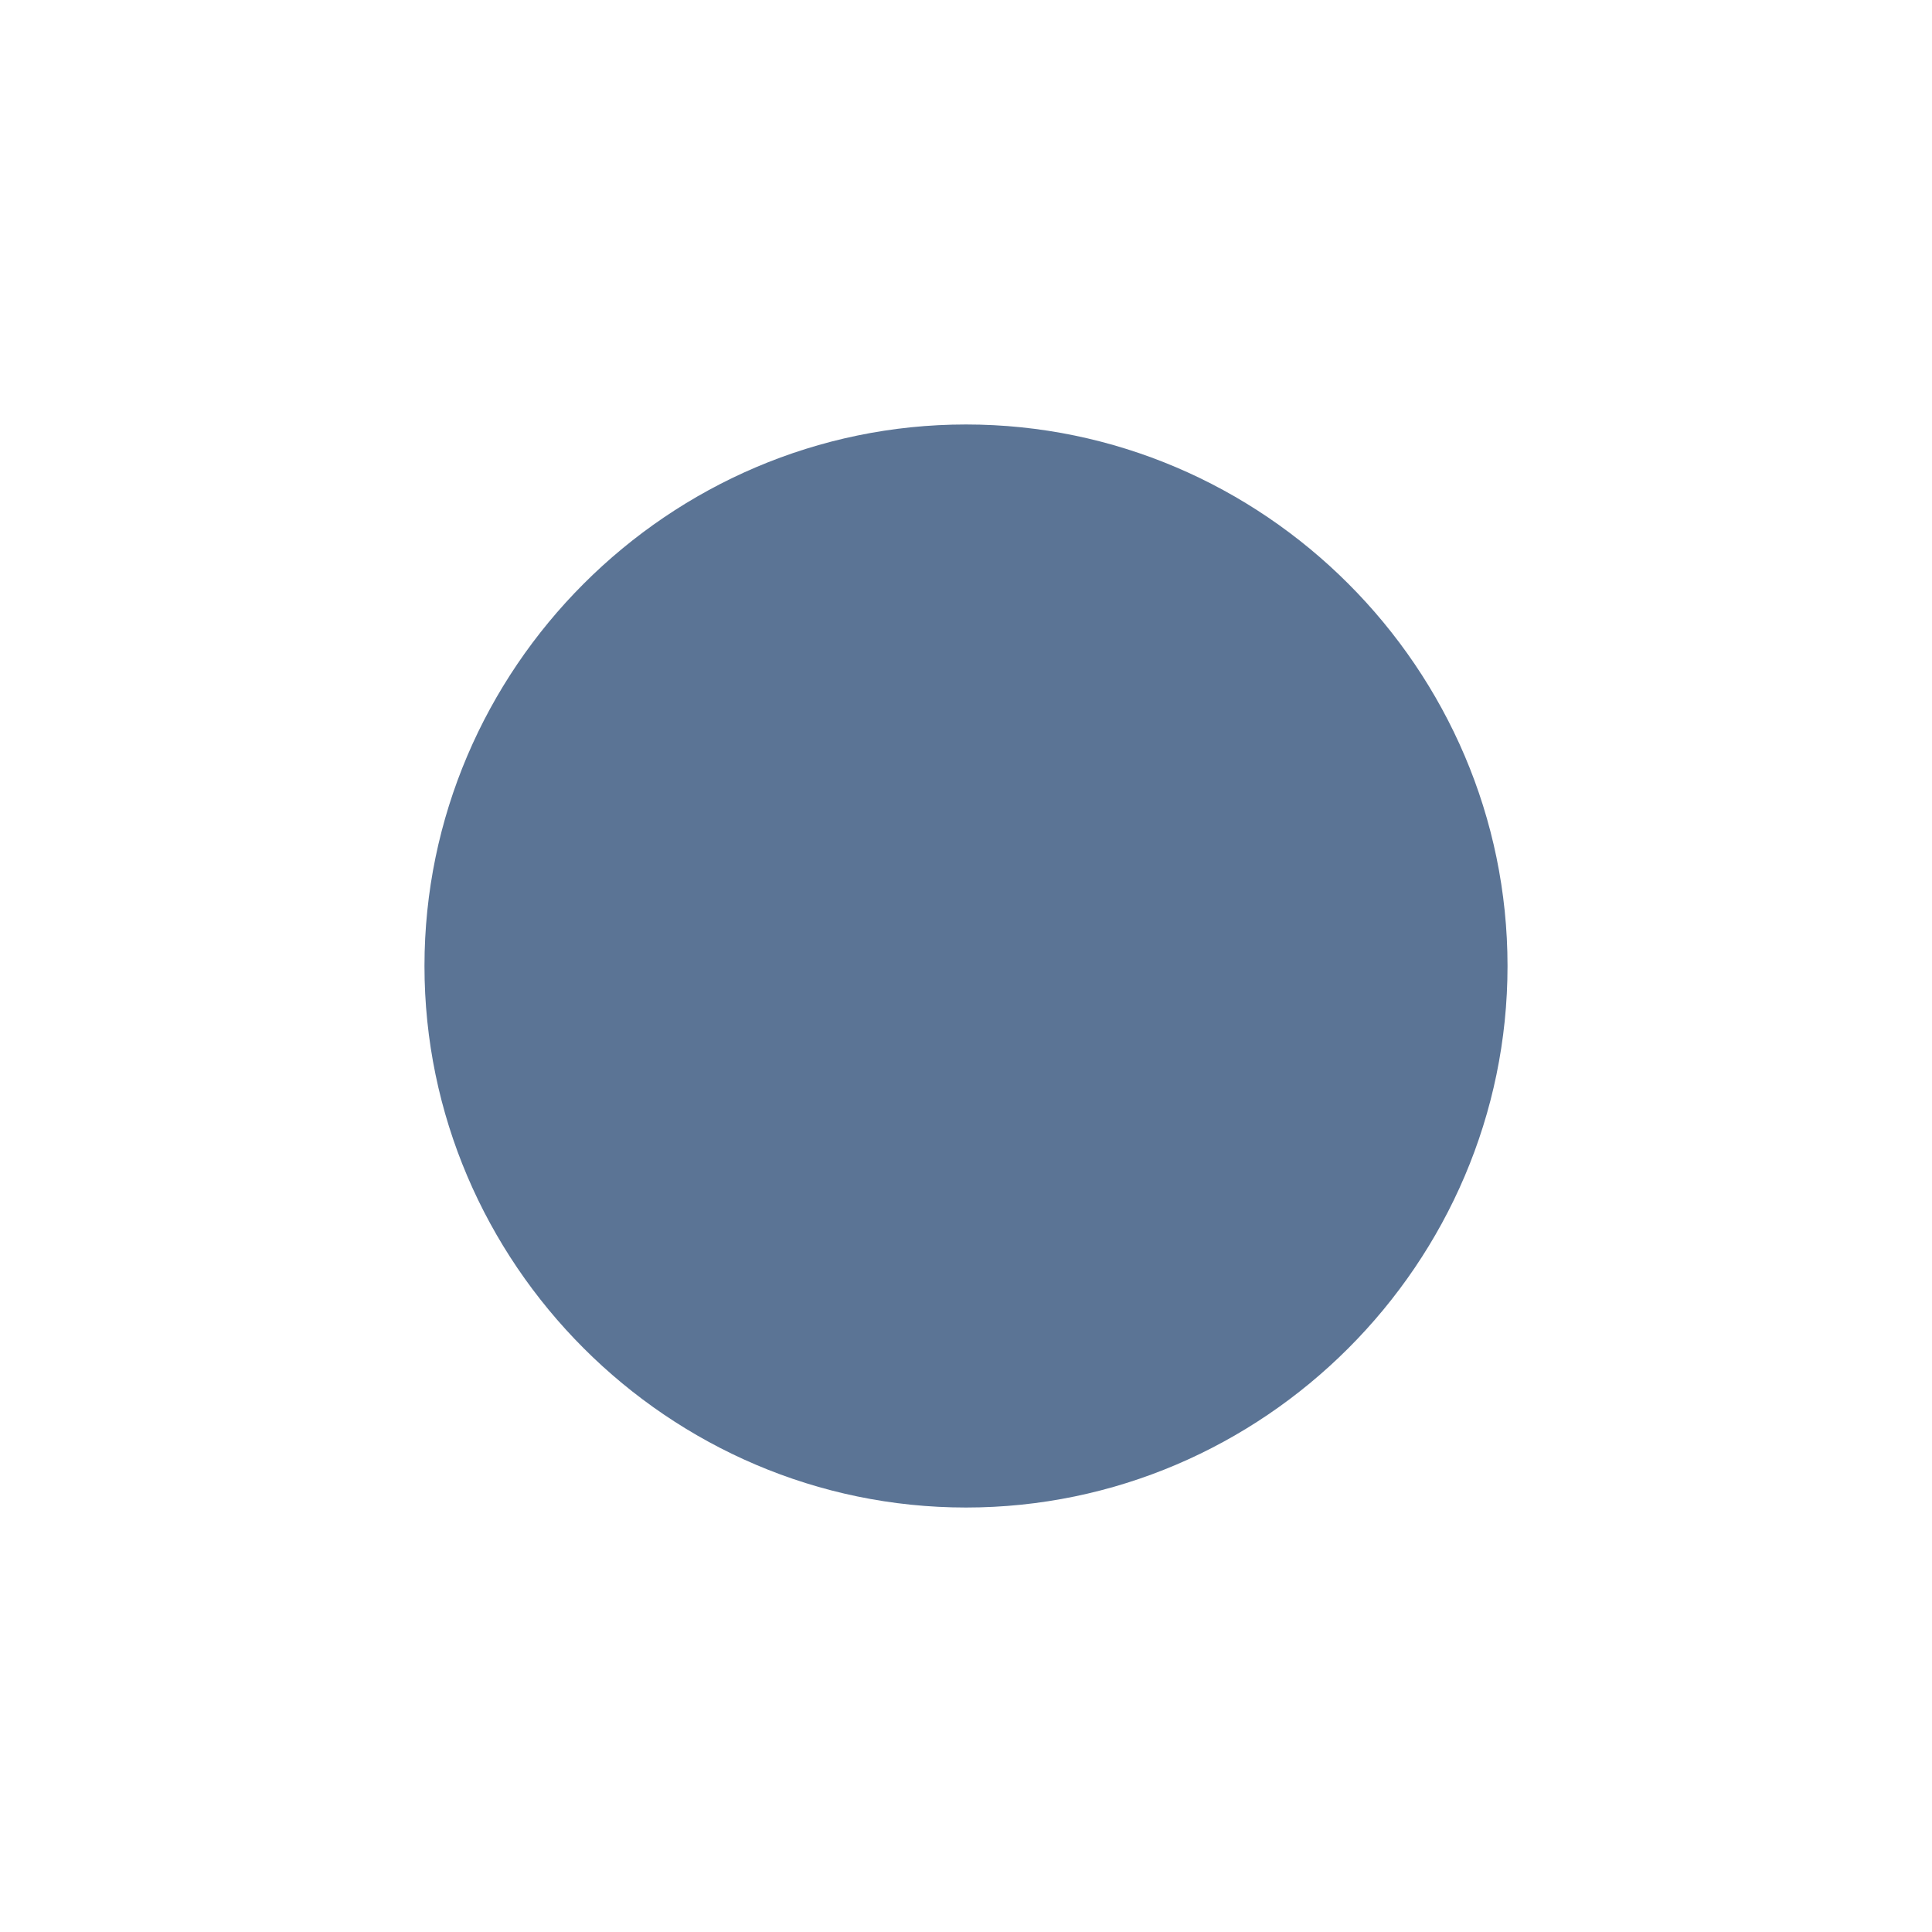
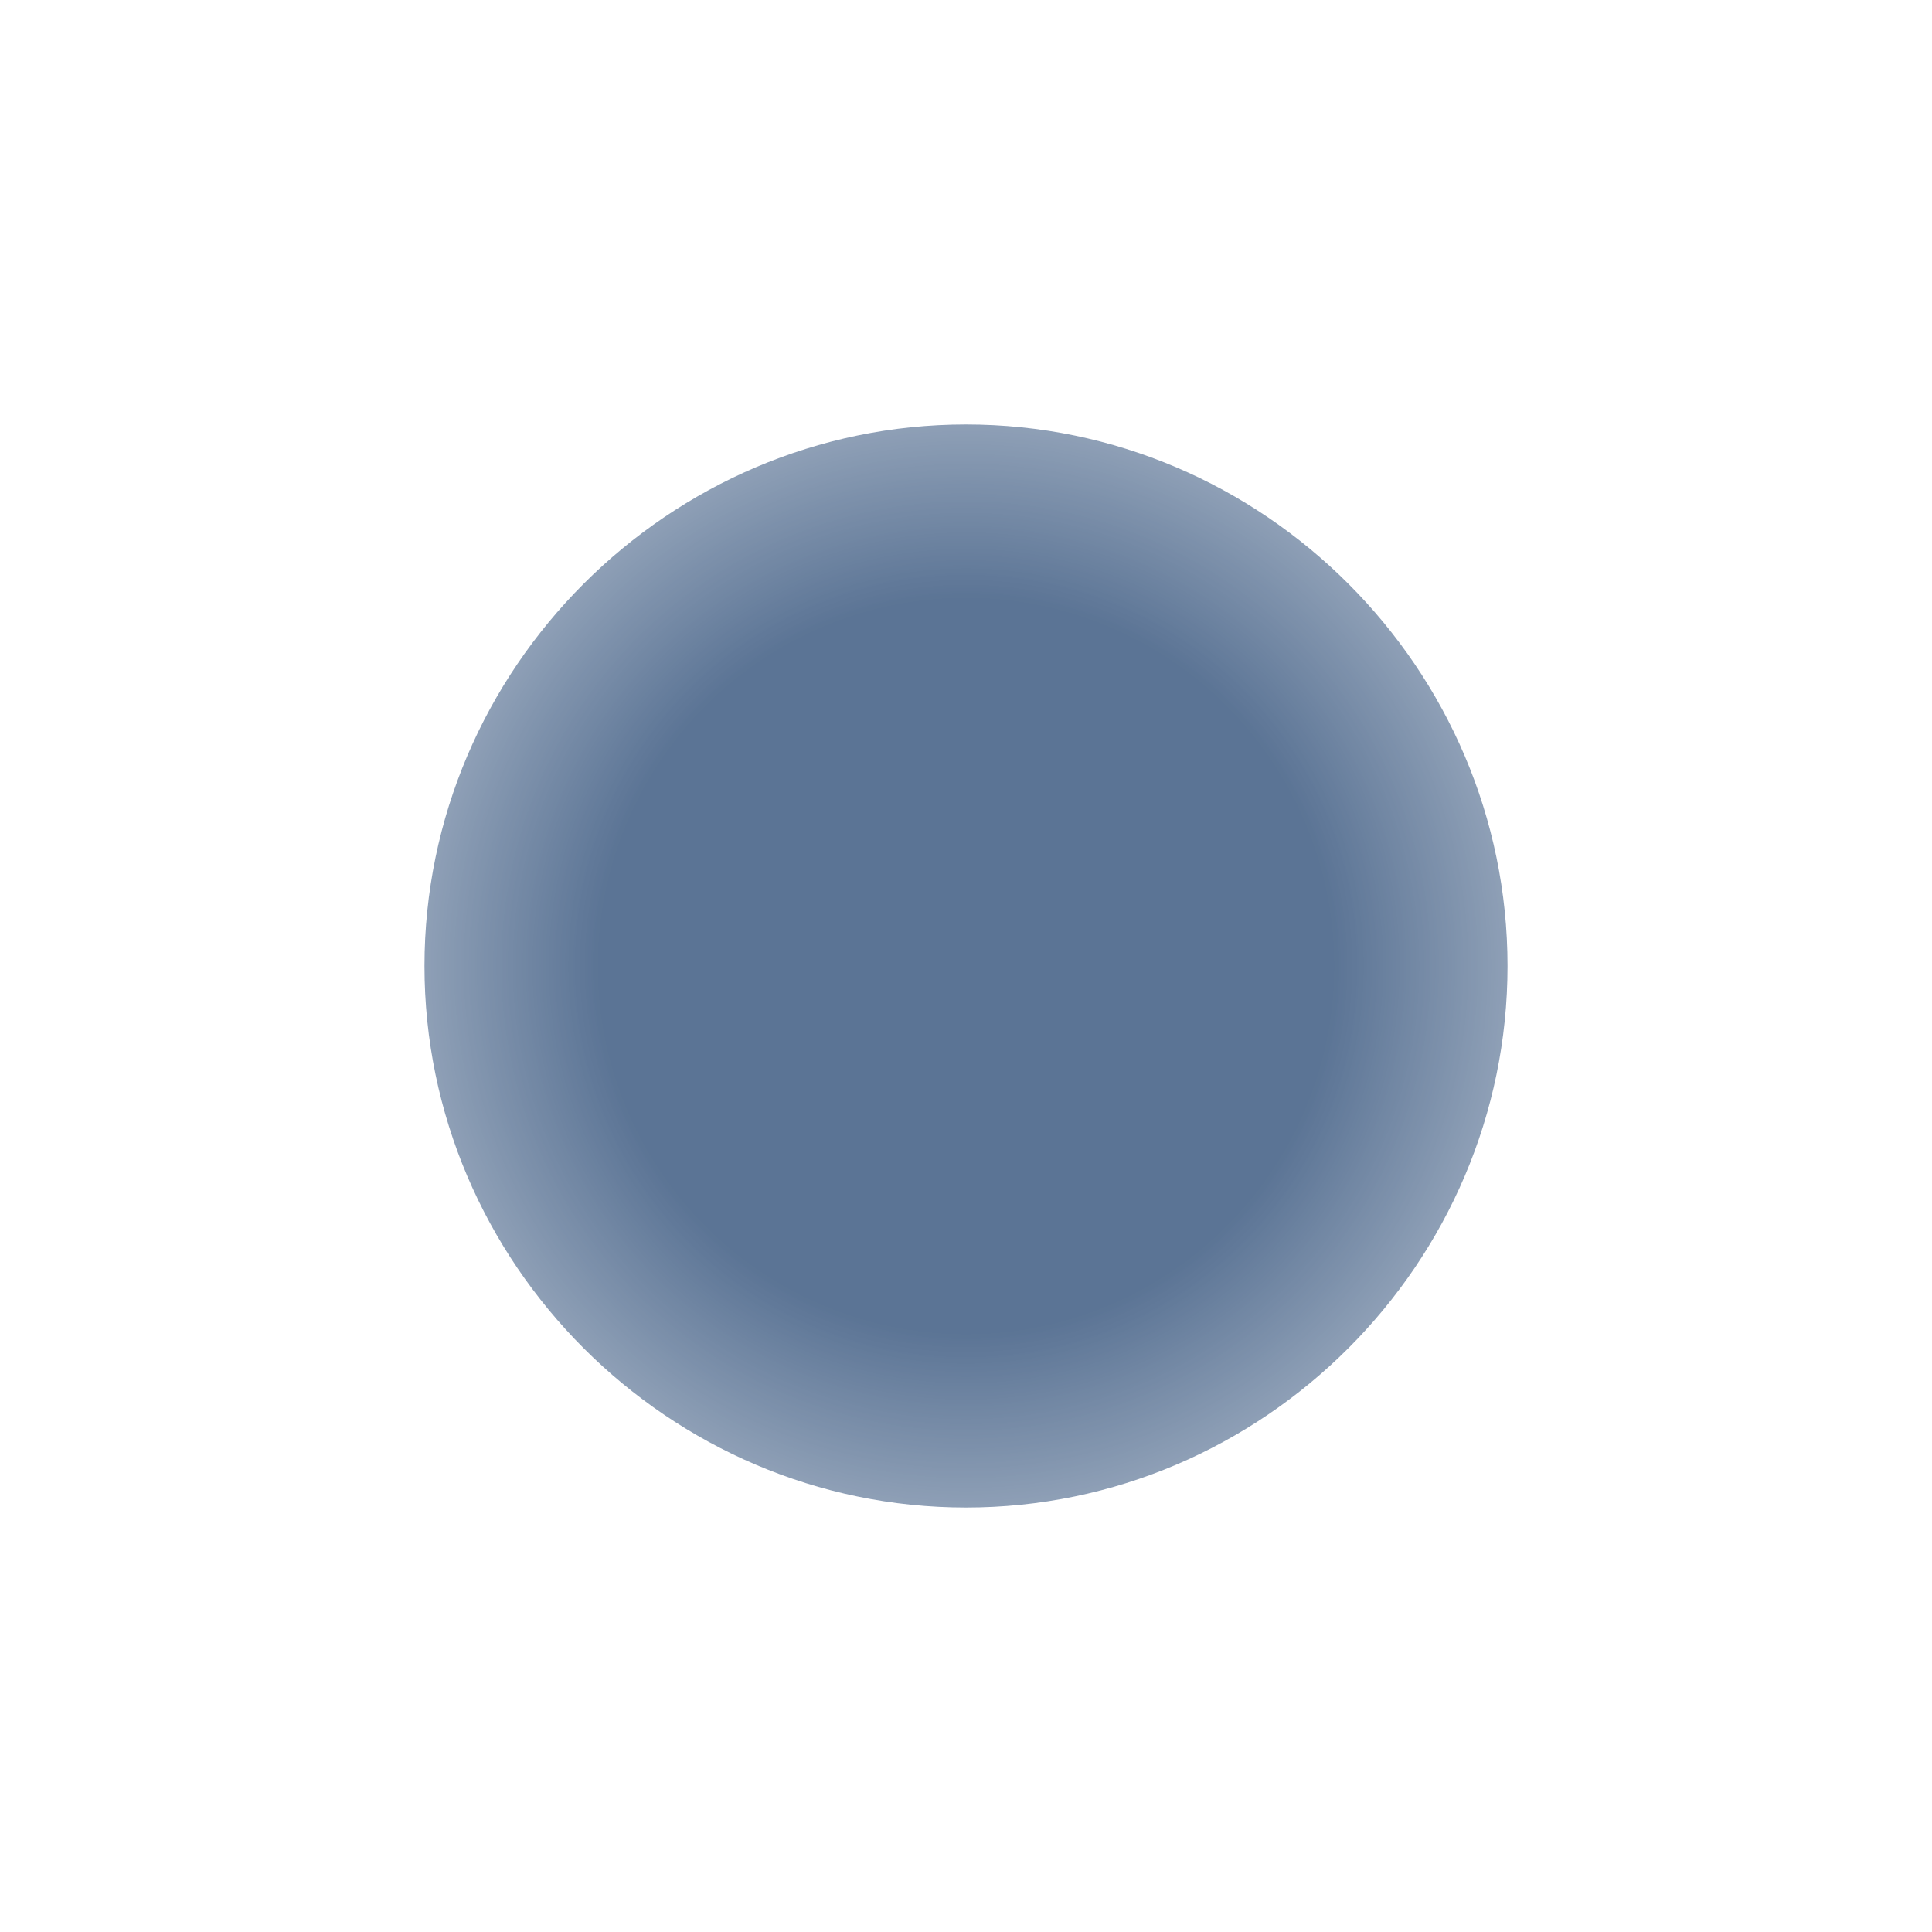
<svg xmlns="http://www.w3.org/2000/svg" xmlns:xlink="http://www.w3.org/1999/xlink" width="48" version="1.1" height="48">
  <defs id="defs7386">
    <linearGradient id="linearGradient7473">
      <stop offset="0" style="stop-color:#fff;stop-opacity:0" id="stop7475" />
      <stop offset="0.397" style="stop-color:#fff;stop-opacity:0" id="stop7481" />
      <stop offset="0.75" style="stop-color:#fff;stop-opacity:.784" id="stop7483" />
      <stop offset="1" style="stop-color:#fff;stop-opacity:0" id="stop7477" />
    </linearGradient>
-     <radialGradient fx="27.931" fy="18.125" cx="27.931" cy="18.125" xlink:href="#linearGradient7473" id="radialGradient3910" r="9.192" gradientUnits="userSpaceOnUse" />
+     <radialGradient fx="27.931" fy="18.125" cx="27.931" cy="18.125" gradientTransform="matrix(2.50207,0,0,2.50207,-45.88461,-21.34936)" r="9.192" id="radialGradient3910" xlink:href="#linearGradient7473" gradientUnits="userSpaceOnUse" />
  </defs>
-   <g style="stroke:none" id="layer9" transform="translate(-81,-245)">
-     <path style="font-family:Sans;text-transform:none;text-indent:0;text-align:start;color:#bebebe;stroke-width:2.21;line-height:normal;fill:#5b7495" id="path7834" d="m 105,255.546 c -7.389,0 -13.454,6.065 -13.454,13.454 0,7.389 6.065,13.454 13.454,13.454 7.389,0 13.454,-6.065 13.454,-13.454 0,-7.389 -6.065,-13.454 -13.454,-13.454 z " />
-     <circle style="fill:url(#radialGradient3910)" id="path6598" d="m 37.123,18.125 a 9.192,9.192 0 0 1 -9.192,9.192 9.192,9.192 0 0 1 -9.192,-9.192 9.192,9.192 0 0 1 9.192,-9.192 9.192,9.192 0 0 1 9.192,9.192 z" transform="matrix(2.50207,0,0,2.50207,35.11539,223.6506)" />
-   </g>
+   <path style="fill:#5b7495;line-height:normal;color:#bebebe" id="path7834" d="m 24,10.546 c -7.389,0 -13.454,6.065 -13.454,13.454 0,7.389 6.065,13.454 13.454,13.454 7.389,0 13.454,-6.065 13.454,-13.454 0,-7.389 -6.065,-13.454 -13.454,-13.454 z" />
+   <circle cx="24" cy="24" style="opacity:.75;fill:url(#radialGradient3910)" id="path6598" r="23" />
</svg>
